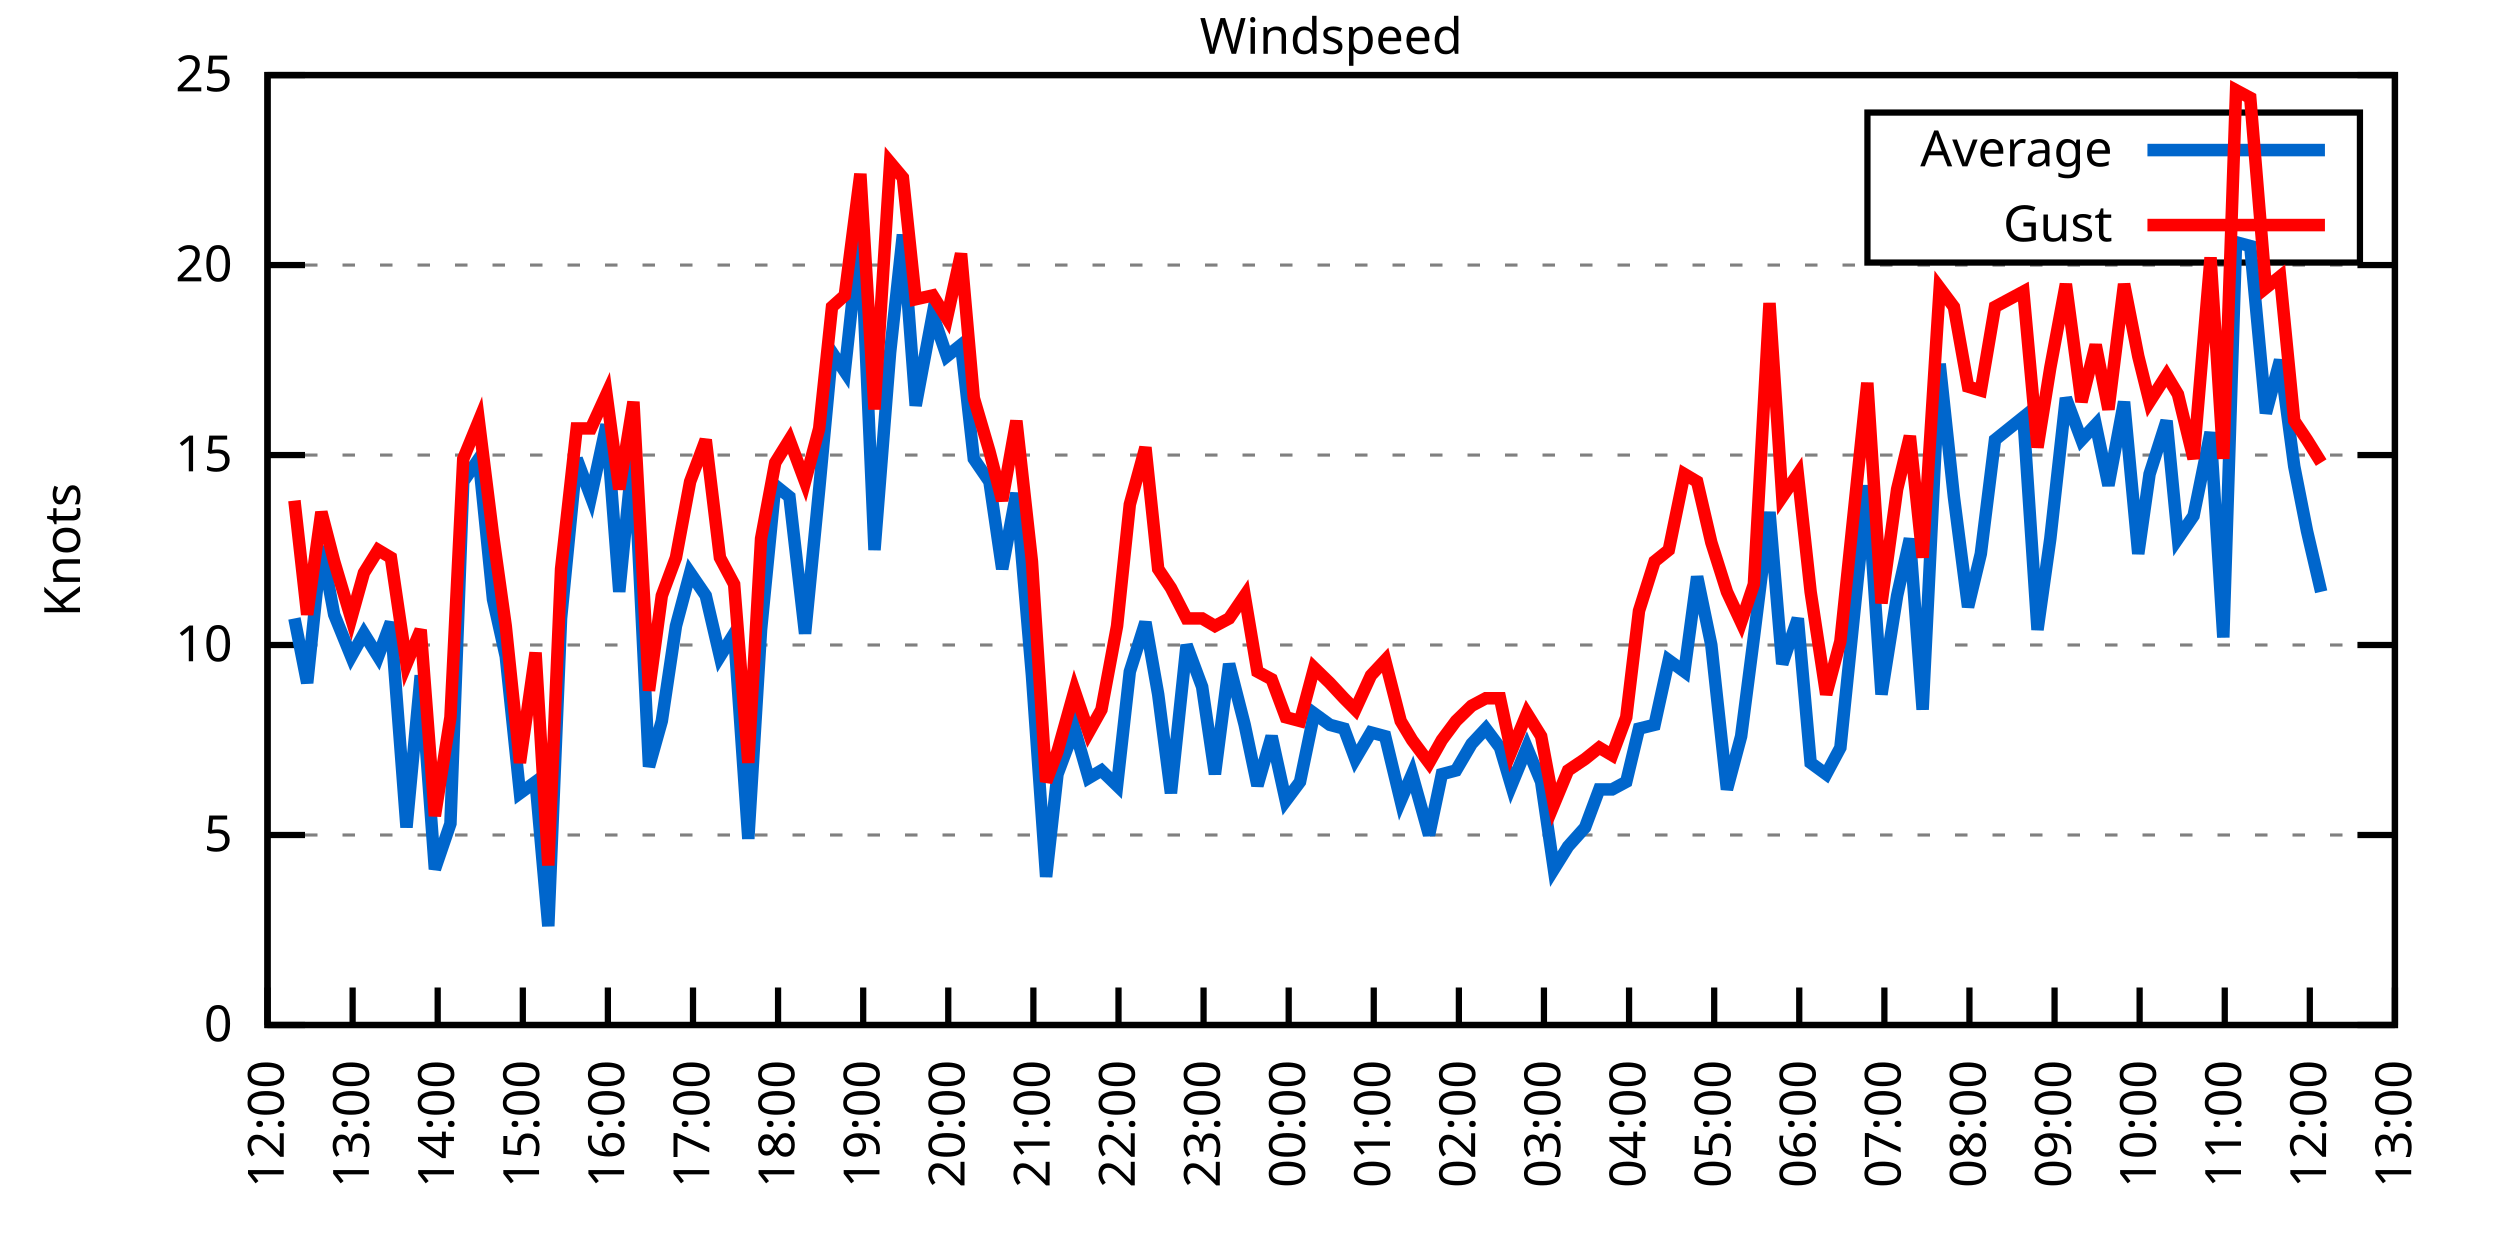
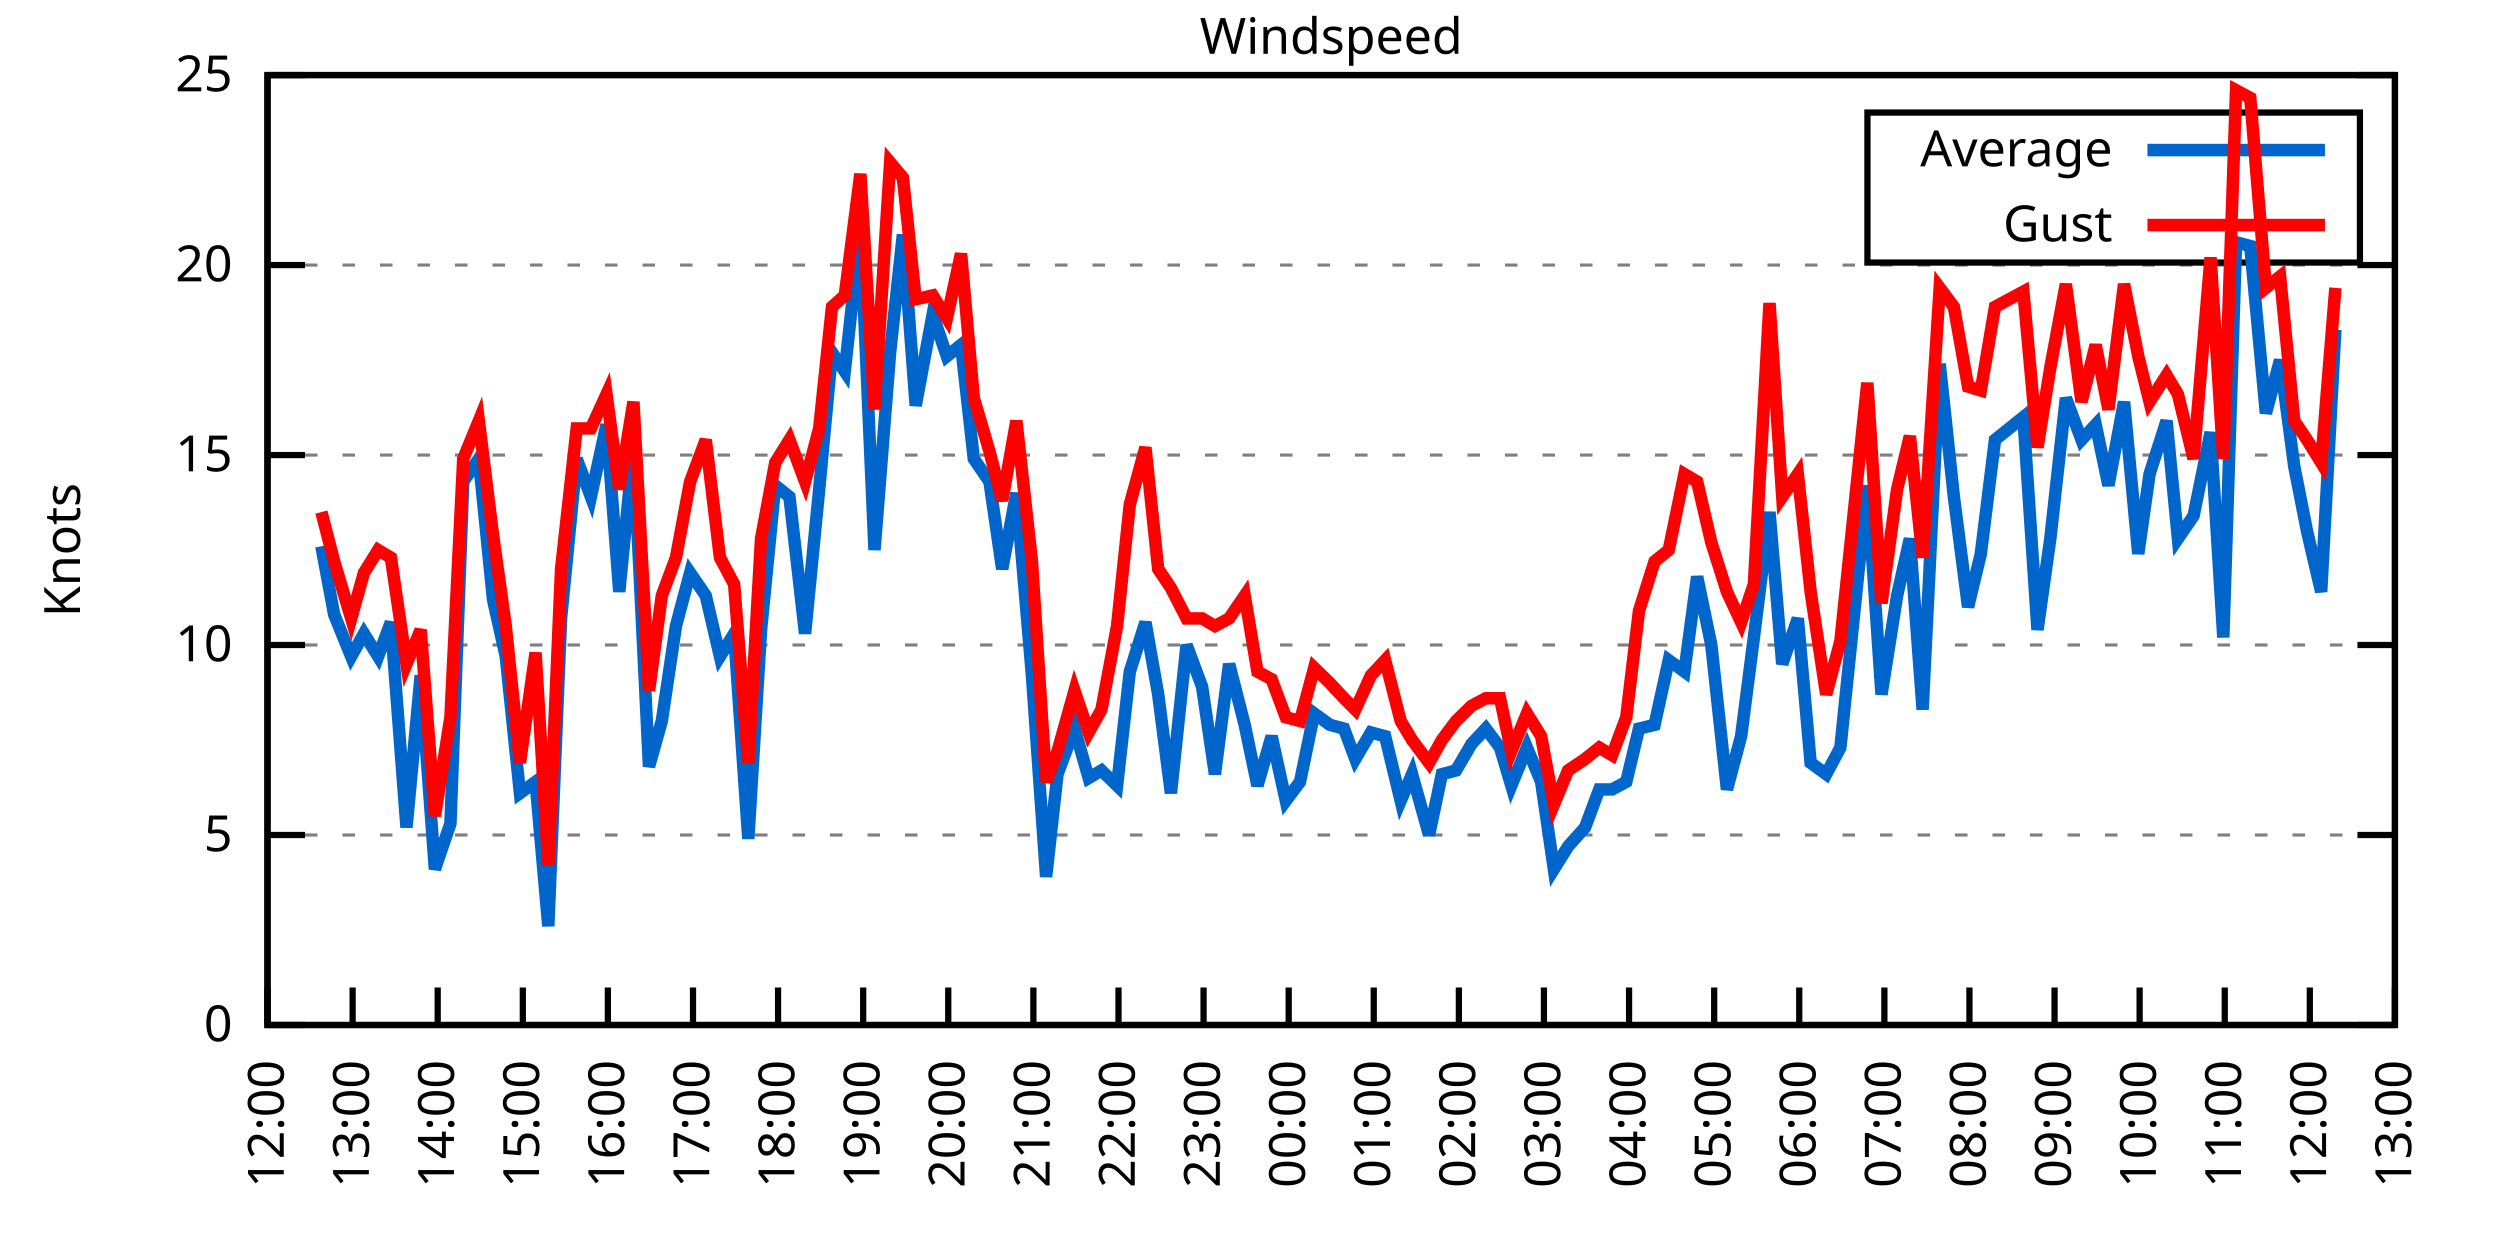
<svg xmlns="http://www.w3.org/2000/svg" xmlns:xlink="http://www.w3.org/1999/xlink" width="400" height="200" viewBox="0 0 400 200">
  <g id="gnuplot_canvas">
    <rect x="0" y="0" width="400" height="200" fill="none" />
    <defs>
      <circle id="gpDot" r="0.5" stroke-width="0.5" stroke="currentColor" />
      <path id="gpPt0" stroke-width="0.333" stroke="currentColor" d="M-1,0 h2 M0,-1 v2" />
      <path id="gpPt1" stroke-width="0.333" stroke="currentColor" d="M-1,-1 L1,1 M1,-1 L-1,1" />
      <path id="gpPt2" stroke-width="0.333" stroke="currentColor" d="M-1,0 L1,0 M0,-1 L0,1 M-1,-1 L1,1 M-1,1 L1,-1" />
      <rect id="gpPt3" stroke-width="0.333" stroke="currentColor" x="-1" y="-1" width="2" height="2" />
      <rect id="gpPt4" stroke-width="0.333" stroke="currentColor" fill="currentColor" x="-1" y="-1" width="2" height="2" />
      <circle id="gpPt5" stroke-width="0.333" stroke="currentColor" cx="0" cy="0" r="1" />
      <use xlink:href="#gpPt5" id="gpPt6" fill="currentColor" stroke="none" />
      <path id="gpPt7" stroke-width="0.333" stroke="currentColor" d="M0,-1.33 L-1.33,0.67 L1.33,0.67 z" />
      <use xlink:href="#gpPt7" id="gpPt8" fill="currentColor" stroke="none" />
      <use xlink:href="#gpPt7" id="gpPt9" stroke="currentColor" transform="rotate(180)" />
      <use xlink:href="#gpPt9" id="gpPt10" fill="currentColor" stroke="none" />
      <use xlink:href="#gpPt3" id="gpPt11" stroke="currentColor" transform="rotate(45)" />
      <use xlink:href="#gpPt11" id="gpPt12" fill="currentColor" stroke="none" />
      <path id="gpPt13" stroke-width="0.333" stroke="currentColor" d="M0,1.330 L1.265,0.411 L0.782,-1.067 L-0.782,-1.076 L-1.265,0.411 z" />
      <use xlink:href="#gpPt13" id="gpPt14" fill="currentColor" stroke="none" />
      <filter id="textbox" filterUnits="objectBoundingBox" x="0" y="0" height="1" width="1">
        <feFlood flood-color="white" flood-opacity="1" result="bgnd" />
        <feComposite in="SourceGraphic" in2="bgnd" operator="atop" />
      </filter>
      <filter id="greybox" filterUnits="objectBoundingBox" x="0" y="0" height="1" width="1">
        <feFlood flood-color="lightgrey" flood-opacity="1" result="grey" />
        <feComposite in="SourceGraphic" in2="grey" operator="atop" />
      </filter>
    </defs>
    <g fill="none" color="white" stroke="currentColor" stroke-width="1.00" stroke-linecap="butt" stroke-linejoin="miter">
</g>
    <g fill="none" color="black" stroke="currentColor" stroke-width="1.00" stroke-linecap="butt" stroke-linejoin="miter">
      <g stroke="none" shape-rendering="crispEdges">
        <polygon fill="rgb(255, 255, 255)" points="42.80,164.00 383.18,164.00 383.18,12.02 42.80,12.02 " />
      </g>
    </g>
    <g fill="none" color="black" stroke="currentColor" stroke-width="1.00" stroke-linecap="butt" stroke-linejoin="miter">
</g>
    <g fill="none" color="black" stroke="black" stroke-width="0.50" stroke-linecap="butt" stroke-linejoin="miter">
</g>
    <g fill="none" color="gray" stroke="currentColor" stroke-width="0.50" stroke-linecap="butt" stroke-linejoin="miter">
      <path stroke="gray" stroke-dasharray="2,4" class="gridline" d="M42.80,164.00 L383.19,164.00  " />
    </g>
    <g fill="none" color="gray" stroke="gray" stroke-width="1.00" stroke-linecap="butt" stroke-linejoin="miter">
</g>
    <g fill="none" color="black" stroke="currentColor" stroke-width="1.00" stroke-linecap="butt" stroke-linejoin="miter">
      <path stroke="black" d="M42.80,164.00 L48.80,164.00 M383.19,164.00 L377.19,164.00  " />
      <g transform="translate(37.20,166.60)" stroke="none" fill="black" font-family="Sans" font-size="8.00" text-anchor="end">
        <text>
          <tspan font-family="Sans"> 0</tspan>
        </text>
      </g>
    </g>
    <g fill="none" color="black" stroke="currentColor" stroke-width="1.00" stroke-linecap="butt" stroke-linejoin="miter">
</g>
    <g fill="none" color="black" stroke="black" stroke-width="0.50" stroke-linecap="butt" stroke-linejoin="miter">
</g>
    <g fill="none" color="gray" stroke="currentColor" stroke-width="0.50" stroke-linecap="butt" stroke-linejoin="miter">
      <path stroke="gray" stroke-dasharray="2,4" class="gridline" d="M42.80,133.60 L383.19,133.60  " />
    </g>
    <g fill="none" color="gray" stroke="gray" stroke-width="1.00" stroke-linecap="butt" stroke-linejoin="miter">
</g>
    <g fill="none" color="black" stroke="currentColor" stroke-width="1.00" stroke-linecap="butt" stroke-linejoin="miter">
      <path stroke="black" d="M42.80,133.60 L48.80,133.60 M383.19,133.60 L377.19,133.60  " />
      <g transform="translate(37.20,136.20)" stroke="none" fill="black" font-family="Sans" font-size="8.00" text-anchor="end">
        <text>
          <tspan font-family="Sans"> 5</tspan>
        </text>
      </g>
    </g>
    <g fill="none" color="black" stroke="currentColor" stroke-width="1.00" stroke-linecap="butt" stroke-linejoin="miter">
</g>
    <g fill="none" color="black" stroke="black" stroke-width="0.50" stroke-linecap="butt" stroke-linejoin="miter">
</g>
    <g fill="none" color="gray" stroke="currentColor" stroke-width="0.50" stroke-linecap="butt" stroke-linejoin="miter">
      <path stroke="gray" stroke-dasharray="2,4" class="gridline" d="M42.80,103.20 L383.19,103.20  " />
    </g>
    <g fill="none" color="gray" stroke="gray" stroke-width="1.00" stroke-linecap="butt" stroke-linejoin="miter">
</g>
    <g fill="none" color="black" stroke="currentColor" stroke-width="1.00" stroke-linecap="butt" stroke-linejoin="miter">
      <path stroke="black" d="M42.80,103.20 L48.80,103.20 M383.19,103.20 L377.19,103.20  " />
      <g transform="translate(37.20,105.80)" stroke="none" fill="black" font-family="Sans" font-size="8.00" text-anchor="end">
        <text>
          <tspan font-family="Sans"> 10</tspan>
        </text>
      </g>
    </g>
    <g fill="none" color="black" stroke="currentColor" stroke-width="1.00" stroke-linecap="butt" stroke-linejoin="miter">
</g>
    <g fill="none" color="black" stroke="black" stroke-width="0.50" stroke-linecap="butt" stroke-linejoin="miter">
</g>
    <g fill="none" color="gray" stroke="currentColor" stroke-width="0.50" stroke-linecap="butt" stroke-linejoin="miter">
      <path stroke="gray" stroke-dasharray="2,4" class="gridline" d="M42.80,72.81 L383.19,72.81  " />
    </g>
    <g fill="none" color="gray" stroke="gray" stroke-width="1.00" stroke-linecap="butt" stroke-linejoin="miter">
</g>
    <g fill="none" color="black" stroke="currentColor" stroke-width="1.00" stroke-linecap="butt" stroke-linejoin="miter">
      <path stroke="black" d="M42.80,72.81 L48.80,72.81 M383.19,72.81 L377.19,72.81  " />
      <g transform="translate(37.20,75.41)" stroke="none" fill="black" font-family="Sans" font-size="8.00" text-anchor="end">
        <text>
          <tspan font-family="Sans"> 15</tspan>
        </text>
      </g>
    </g>
    <g fill="none" color="black" stroke="currentColor" stroke-width="1.00" stroke-linecap="butt" stroke-linejoin="miter">
</g>
    <g fill="none" color="black" stroke="black" stroke-width="0.50" stroke-linecap="butt" stroke-linejoin="miter">
</g>
    <g fill="none" color="gray" stroke="currentColor" stroke-width="0.50" stroke-linecap="butt" stroke-linejoin="miter">
      <path stroke="gray" stroke-dasharray="2,4" class="gridline" d="M42.80,42.41 L383.19,42.41  " />
    </g>
    <g fill="none" color="gray" stroke="gray" stroke-width="1.00" stroke-linecap="butt" stroke-linejoin="miter">
</g>
    <g fill="none" color="black" stroke="currentColor" stroke-width="1.00" stroke-linecap="butt" stroke-linejoin="miter">
      <path stroke="black" d="M42.80,42.41 L48.80,42.41 M383.19,42.41 L377.19,42.41  " />
      <g transform="translate(37.20,45.01)" stroke="none" fill="black" font-family="Sans" font-size="8.00" text-anchor="end">
        <text>
          <tspan font-family="Sans"> 20</tspan>
        </text>
      </g>
    </g>
    <g fill="none" color="black" stroke="currentColor" stroke-width="1.00" stroke-linecap="butt" stroke-linejoin="miter">
</g>
    <g fill="none" color="black" stroke="black" stroke-width="0.50" stroke-linecap="butt" stroke-linejoin="miter">
</g>
    <g fill="none" color="gray" stroke="currentColor" stroke-width="0.50" stroke-linecap="butt" stroke-linejoin="miter">
      <path stroke="gray" stroke-dasharray="2,4" class="gridline" d="M42.80,12.01 L383.19,12.01  " />
    </g>
    <g fill="none" color="gray" stroke="gray" stroke-width="1.00" stroke-linecap="butt" stroke-linejoin="miter">
</g>
    <g fill="none" color="black" stroke="currentColor" stroke-width="1.00" stroke-linecap="butt" stroke-linejoin="miter">
      <path stroke="black" d="M42.80,12.01 L48.80,12.01 M383.19,12.01 L377.19,12.01  " />
      <g transform="translate(37.20,14.61)" stroke="none" fill="black" font-family="Sans" font-size="8.00" text-anchor="end">
        <text>
          <tspan font-family="Sans"> 25</tspan>
        </text>
      </g>
    </g>
    <g fill="none" color="black" stroke="currentColor" stroke-width="1.00" stroke-linecap="butt" stroke-linejoin="miter">
      <path stroke="black" d="M42.80,164.00 L42.80,158.00  " />
      <g transform="translate(45.40,169.60) rotate(270.00)" stroke="none" fill="black" font-family="Sans" font-size="8.00" text-anchor="end">
        <text>
          <tspan font-family="Sans">12:00</tspan>
        </text>
      </g>
    </g>
    <g fill="none" color="black" stroke="currentColor" stroke-width="1.00" stroke-linecap="butt" stroke-linejoin="miter">
      <path stroke="black" d="M56.42,164.00 L56.42,158.00  " />
      <g transform="translate(59.02,169.60) rotate(270.00)" stroke="none" fill="black" font-family="Sans" font-size="8.00" text-anchor="end">
        <text>
          <tspan font-family="Sans">13:00</tspan>
        </text>
      </g>
    </g>
    <g fill="none" color="black" stroke="currentColor" stroke-width="1.00" stroke-linecap="butt" stroke-linejoin="miter">
      <path stroke="black" d="M70.03,164.00 L70.03,158.00  " />
      <g transform="translate(72.63,169.60) rotate(270.00)" stroke="none" fill="black" font-family="Sans" font-size="8.00" text-anchor="end">
        <text>
          <tspan font-family="Sans">14:00</tspan>
        </text>
      </g>
    </g>
    <g fill="none" color="black" stroke="currentColor" stroke-width="1.00" stroke-linecap="butt" stroke-linejoin="miter">
      <path stroke="black" d="M83.65,164.00 L83.65,158.00  " />
      <g transform="translate(86.25,169.60) rotate(270.00)" stroke="none" fill="black" font-family="Sans" font-size="8.00" text-anchor="end">
        <text>
          <tspan font-family="Sans">15:00</tspan>
        </text>
      </g>
    </g>
    <g fill="none" color="black" stroke="currentColor" stroke-width="1.00" stroke-linecap="butt" stroke-linejoin="miter">
      <path stroke="black" d="M97.26,164.00 L97.26,158.00  " />
      <g transform="translate(99.86,169.60) rotate(270.00)" stroke="none" fill="black" font-family="Sans" font-size="8.00" text-anchor="end">
        <text>
          <tspan font-family="Sans">16:00</tspan>
        </text>
      </g>
    </g>
    <g fill="none" color="black" stroke="currentColor" stroke-width="1.00" stroke-linecap="butt" stroke-linejoin="miter">
      <path stroke="black" d="M110.88,164.00 L110.88,158.00  " />
      <g transform="translate(113.48,169.60) rotate(270.00)" stroke="none" fill="black" font-family="Sans" font-size="8.00" text-anchor="end">
        <text>
          <tspan font-family="Sans">17:00</tspan>
        </text>
      </g>
    </g>
    <g fill="none" color="black" stroke="currentColor" stroke-width="1.00" stroke-linecap="butt" stroke-linejoin="miter">
      <path stroke="black" d="M124.49,164.00 L124.49,158.00  " />
      <g transform="translate(127.09,169.60) rotate(270.00)" stroke="none" fill="black" font-family="Sans" font-size="8.00" text-anchor="end">
        <text>
          <tspan font-family="Sans">18:00</tspan>
        </text>
      </g>
    </g>
    <g fill="none" color="black" stroke="currentColor" stroke-width="1.00" stroke-linecap="butt" stroke-linejoin="miter">
      <path stroke="black" d="M138.11,164.00 L138.11,158.00  " />
      <g transform="translate(140.71,169.60) rotate(270.00)" stroke="none" fill="black" font-family="Sans" font-size="8.00" text-anchor="end">
        <text>
          <tspan font-family="Sans">19:00</tspan>
        </text>
      </g>
    </g>
    <g fill="none" color="black" stroke="currentColor" stroke-width="1.00" stroke-linecap="butt" stroke-linejoin="miter">
      <path stroke="black" d="M151.72,164.00 L151.72,158.00  " />
      <g transform="translate(154.32,169.60) rotate(270.00)" stroke="none" fill="black" font-family="Sans" font-size="8.00" text-anchor="end">
        <text>
          <tspan font-family="Sans">20:00</tspan>
        </text>
      </g>
    </g>
    <g fill="none" color="black" stroke="currentColor" stroke-width="1.00" stroke-linecap="butt" stroke-linejoin="miter">
      <path stroke="black" d="M165.34,164.00 L165.34,158.00  " />
      <g transform="translate(167.94,169.60) rotate(270.00)" stroke="none" fill="black" font-family="Sans" font-size="8.00" text-anchor="end">
        <text>
          <tspan font-family="Sans">21:00</tspan>
        </text>
      </g>
    </g>
    <g fill="none" color="black" stroke="currentColor" stroke-width="1.00" stroke-linecap="butt" stroke-linejoin="miter">
      <path stroke="black" d="M178.96,164.00 L178.96,158.00  " />
      <g transform="translate(181.56,169.60) rotate(270.00)" stroke="none" fill="black" font-family="Sans" font-size="8.00" text-anchor="end">
        <text>
          <tspan font-family="Sans">22:00</tspan>
        </text>
      </g>
    </g>
    <g fill="none" color="black" stroke="currentColor" stroke-width="1.00" stroke-linecap="butt" stroke-linejoin="miter">
      <path stroke="black" d="M192.57,164.00 L192.57,158.00  " />
      <g transform="translate(195.17,169.60) rotate(270.00)" stroke="none" fill="black" font-family="Sans" font-size="8.00" text-anchor="end">
        <text>
          <tspan font-family="Sans">23:00</tspan>
        </text>
      </g>
    </g>
    <g fill="none" color="black" stroke="currentColor" stroke-width="1.00" stroke-linecap="butt" stroke-linejoin="miter">
      <path stroke="black" d="M206.19,164.00 L206.19,158.00  " />
      <g transform="translate(208.79,169.60) rotate(270.00)" stroke="none" fill="black" font-family="Sans" font-size="8.00" text-anchor="end">
        <text>
          <tspan font-family="Sans">00:00</tspan>
        </text>
      </g>
    </g>
    <g fill="none" color="black" stroke="currentColor" stroke-width="1.00" stroke-linecap="butt" stroke-linejoin="miter">
      <path stroke="black" d="M219.80,164.00 L219.80,158.00  " />
      <g transform="translate(222.40,169.60) rotate(270.00)" stroke="none" fill="black" font-family="Sans" font-size="8.00" text-anchor="end">
        <text>
          <tspan font-family="Sans">01:00</tspan>
        </text>
      </g>
    </g>
    <g fill="none" color="black" stroke="currentColor" stroke-width="1.00" stroke-linecap="butt" stroke-linejoin="miter">
      <path stroke="black" d="M233.42,164.00 L233.42,158.00  " />
      <g transform="translate(236.02,169.60) rotate(270.00)" stroke="none" fill="black" font-family="Sans" font-size="8.00" text-anchor="end">
        <text>
          <tspan font-family="Sans">02:00</tspan>
        </text>
      </g>
    </g>
    <g fill="none" color="black" stroke="currentColor" stroke-width="1.00" stroke-linecap="butt" stroke-linejoin="miter">
      <path stroke="black" d="M247.03,164.00 L247.03,158.00  " />
      <g transform="translate(249.63,169.60) rotate(270.00)" stroke="none" fill="black" font-family="Sans" font-size="8.00" text-anchor="end">
        <text>
          <tspan font-family="Sans">03:00</tspan>
        </text>
      </g>
    </g>
    <g fill="none" color="black" stroke="currentColor" stroke-width="1.00" stroke-linecap="butt" stroke-linejoin="miter">
      <path stroke="black" d="M260.65,164.00 L260.65,158.00  " />
      <g transform="translate(263.25,169.60) rotate(270.00)" stroke="none" fill="black" font-family="Sans" font-size="8.00" text-anchor="end">
        <text>
          <tspan font-family="Sans">04:00</tspan>
        </text>
      </g>
    </g>
    <g fill="none" color="black" stroke="currentColor" stroke-width="1.00" stroke-linecap="butt" stroke-linejoin="miter">
      <path stroke="black" d="M274.27,164.00 L274.27,158.00  " />
      <g transform="translate(276.87,169.60) rotate(270.00)" stroke="none" fill="black" font-family="Sans" font-size="8.00" text-anchor="end">
        <text>
          <tspan font-family="Sans">05:00</tspan>
        </text>
      </g>
    </g>
    <g fill="none" color="black" stroke="currentColor" stroke-width="1.00" stroke-linecap="butt" stroke-linejoin="miter">
      <path stroke="black" d="M287.88,164.00 L287.88,158.00  " />
      <g transform="translate(290.48,169.60) rotate(270.00)" stroke="none" fill="black" font-family="Sans" font-size="8.00" text-anchor="end">
        <text>
          <tspan font-family="Sans">06:00</tspan>
        </text>
      </g>
    </g>
    <g fill="none" color="black" stroke="currentColor" stroke-width="1.00" stroke-linecap="butt" stroke-linejoin="miter">
      <path stroke="black" d="M301.50,164.00 L301.50,158.00  " />
      <g transform="translate(304.10,169.60) rotate(270.00)" stroke="none" fill="black" font-family="Sans" font-size="8.00" text-anchor="end">
        <text>
          <tspan font-family="Sans">07:00</tspan>
        </text>
      </g>
    </g>
    <g fill="none" color="black" stroke="currentColor" stroke-width="1.00" stroke-linecap="butt" stroke-linejoin="miter">
      <path stroke="black" d="M315.11,164.00 L315.11,158.00  " />
      <g transform="translate(317.71,169.60) rotate(270.00)" stroke="none" fill="black" font-family="Sans" font-size="8.00" text-anchor="end">
        <text>
          <tspan font-family="Sans">08:00</tspan>
        </text>
      </g>
    </g>
    <g fill="none" color="black" stroke="currentColor" stroke-width="1.00" stroke-linecap="butt" stroke-linejoin="miter">
      <path stroke="black" d="M328.73,164.00 L328.73,158.00  " />
      <g transform="translate(331.33,169.60) rotate(270.00)" stroke="none" fill="black" font-family="Sans" font-size="8.00" text-anchor="end">
        <text>
          <tspan font-family="Sans">09:00</tspan>
        </text>
      </g>
    </g>
    <g fill="none" color="black" stroke="currentColor" stroke-width="1.00" stroke-linecap="butt" stroke-linejoin="miter">
      <path stroke="black" d="M342.34,164.00 L342.34,158.00  " />
      <g transform="translate(344.94,169.60) rotate(270.00)" stroke="none" fill="black" font-family="Sans" font-size="8.00" text-anchor="end">
        <text>
          <tspan font-family="Sans">10:00</tspan>
        </text>
      </g>
    </g>
    <g fill="none" color="black" stroke="currentColor" stroke-width="1.00" stroke-linecap="butt" stroke-linejoin="miter">
      <path stroke="black" d="M355.96,164.00 L355.96,158.00  " />
      <g transform="translate(358.56,169.60) rotate(270.00)" stroke="none" fill="black" font-family="Sans" font-size="8.00" text-anchor="end">
        <text>
          <tspan font-family="Sans">11:00</tspan>
        </text>
      </g>
    </g>
    <g fill="none" color="black" stroke="currentColor" stroke-width="1.00" stroke-linecap="butt" stroke-linejoin="miter">
      <path stroke="black" d="M369.57,164.00 L369.57,158.00  " />
      <g transform="translate(372.17,169.60) rotate(270.00)" stroke="none" fill="black" font-family="Sans" font-size="8.00" text-anchor="end">
        <text>
          <tspan font-family="Sans">12:00</tspan>
        </text>
      </g>
    </g>
    <g fill="none" color="black" stroke="currentColor" stroke-width="1.00" stroke-linecap="butt" stroke-linejoin="miter">
      <path stroke="black" d="M383.19,164.00 L383.19,158.00  " />
      <g transform="translate(385.79,169.60) rotate(270.00)" stroke="none" fill="black" font-family="Sans" font-size="8.00" text-anchor="end">
        <text>
          <tspan font-family="Sans">13:00</tspan>
        </text>
      </g>
    </g>
    <g fill="none" color="black" stroke="currentColor" stroke-width="1.00" stroke-linecap="butt" stroke-linejoin="miter">
</g>
    <g fill="none" color="black" stroke="currentColor" stroke-width="1.00" stroke-linecap="butt" stroke-linejoin="miter">
      <path stroke="black" d="M42.80,12.01 L42.80,164.00 L383.19,164.00 L383.19,12.01 L42.80,12.01 Z  " />
    </g>
    <g fill="none" color="black" stroke="currentColor" stroke-width="1.00" stroke-linecap="butt" stroke-linejoin="miter">
</g>
    <g fill="none" color="black" stroke="currentColor" stroke-width="1.00" stroke-linecap="butt" stroke-linejoin="miter">
      <path stroke="black" d="M298.79,42.01 L298.79,18.01 L377.59,18.01 L377.59,42.01 L298.79,42.01 Z  " />
    </g>
    <g id="Windspeed_plot_1">
      <g fill="none" color="white" stroke="black" stroke-width="2.00" stroke-linecap="butt" stroke-linejoin="miter">
</g>
      <g fill="none" color="black" stroke="currentColor" stroke-width="2.00" stroke-linecap="butt" stroke-linejoin="miter">
        <g transform="translate(337.99,26.61)" stroke="none" fill="black" font-family="Sans" font-size="8.00" text-anchor="end">
          <text>
            <tspan font-family="Sans">Average</tspan>
          </text>
        </g>
      </g>
      <g fill="none" color="black" stroke="currentColor" stroke-width="2.00" stroke-linecap="butt" stroke-linejoin="miter">
-         <path stroke="rgb(  0, 102, 204)" d="M343.59,24.01 L371.99,24.01 M47.11,98.95 L49.15,109.28 L51.42,87.40 L53.47,98.34 L56.19,105.03 L58.23,101.38   L60.50,105.03 L62.54,99.56 L65.04,132.39 L67.31,108.07 L69.58,139.07 L72.07,131.78 L74.12,77.06 L76.61,73.41   L78.88,95.91 L80.92,105.03 L83.19,126.91 L85.69,125.09 L87.73,148.19 L89.77,98.95 L92.27,73.41 L94.54,79.49   L97.04,67.94 L99.08,94.69 L101.35,71.59 L103.84,122.66 L105.89,115.36 L108.15,100.16 L110.42,91.65 L112.92,95.30   L115.19,105.03 L117.46,101.38 L119.73,134.21 L121.77,100.77 L124.04,77.67 L126.31,79.49 L128.81,101.38 L131.07,78.28   L133.12,56.39 L135.16,59.43 L137.66,36.33 L139.92,88.00 L142.42,56.39 L144.46,37.54 L146.51,64.90 L149.23,50.31   L151.50,57.00 L153.77,55.18 L155.81,73.41 L158.31,77.06 L160.35,91.04 L162.62,78.89 L165.11,108.07 L167.38,140.29   L169.20,123.87 L171.92,116.58 L174.19,124.48 L176.23,123.27 L178.73,125.70 L180.77,107.46 L183.27,99.56 L185.31,111.11   L187.35,126.91 L189.85,103.20 L192.34,109.89 L194.39,123.87 L196.66,106.24 L199.15,115.97 L201.19,125.70 L203.46,117.80   L205.73,128.13 L208.00,125.09 L210.27,114.15 L212.77,115.97 L215.04,116.58 L216.85,121.44 L219.35,117.19 L221.62,117.80   L224.11,128.13 L225.93,123.87 L228.65,133.60 L230.70,123.87 L232.96,123.27 L235.46,119.01 L237.73,116.58 L240.00,119.62   L241.81,125.70 L244.31,119.62 L246.58,125.09 L248.62,139.07 L250.89,135.43 L253.61,132.39 L255.88,126.31 L257.93,126.31   L260.20,125.09 L262.24,116.58 L264.73,115.97 L267.00,105.64 L269.50,107.46 L271.54,92.26 L273.81,103.20 L276.31,126.31   L278.58,117.80 L280.62,101.99 L283.12,81.93 L285.16,106.24 L287.65,98.95 L289.70,122.05 L292.19,123.87 L294.46,119.62   L298.77,77.67 L301.04,111.11 L303.54,95.30 L305.58,86.18 L307.62,113.54 L310.35,58.21 L312.62,79.49 L314.89,97.12   L316.93,88.61 L319.20,70.37 L323.74,66.73 L326.00,100.77 L328.05,86.18 L330.54,63.69 L333.04,70.37 L335.31,67.94   L337.35,77.67 L339.85,64.29 L342.12,88.61 L343.93,75.85 L346.65,67.33 L348.47,86.18 L350.97,82.53 L353.69,69.16   L355.73,101.99 L357.77,38.76 L360.04,39.37 L362.54,66.12 L364.81,57.61 L367.08,74.63 L369.12,84.97 L371.39,94.69    " />
+         <path stroke="rgb(  0, 102, 204)" d="M343.59,24.01 L371.99,24.01 M51.42,87.40 L53.47,98.34 L56.19,105.03 L58.23,101.38 L60.50,105.03 L62.54,99.56   L65.04,132.39 L67.31,108.07 L69.58,139.07 L72.07,131.78 L74.12,77.06 L76.61,73.41 L78.88,95.91 L80.92,105.03   L83.19,126.91 L85.69,125.09 L87.73,148.19 L89.77,98.95 L92.27,73.41 L94.54,79.49 L97.04,67.94 L99.08,94.69   L101.35,71.59 L103.84,122.66 L105.89,115.36 L108.15,100.16 L110.42,91.65 L112.92,95.30 L115.19,105.03 L117.46,101.38   L119.73,134.21 L121.77,100.77 L124.04,77.67 L126.31,79.49 L128.81,101.38 L131.07,78.28 L133.12,56.39 L135.16,59.43   L137.66,36.33 L139.92,88.00 L142.42,56.39 L144.46,37.54 L146.51,64.90 L149.23,50.31 L151.50,57.00 L153.77,55.18   L155.81,73.41 L158.31,77.06 L160.35,91.04 L162.62,78.89 L165.11,108.07 L167.38,140.29 L169.20,123.87 L171.92,116.58   L174.19,124.48 L176.23,123.27 L178.73,125.70 L180.77,107.46 L183.27,99.56 L185.31,111.11 L187.35,126.91 L189.85,103.20   L192.34,109.89 L194.39,123.87 L196.66,106.24 L199.15,115.97 L201.19,125.70 L203.46,117.80 L205.73,128.13 L208.00,125.09   L210.27,114.15 L212.77,115.97 L215.04,116.58 L216.85,121.44 L219.35,117.19 L221.62,117.80 L224.11,128.13 L225.93,123.87   L228.65,133.60 L230.70,123.87 L232.96,123.27 L235.46,119.01 L237.73,116.58 L240.00,119.62 L241.81,125.70 L244.31,119.62   L246.58,125.09 L248.62,139.07 L250.89,135.43 L253.61,132.39 L255.88,126.31 L257.93,126.31 L260.20,125.09 L262.24,116.58   L264.73,115.97 L267.00,105.64 L269.50,107.46 L271.54,92.26 L273.81,103.20 L276.31,126.31 L278.58,117.80 L280.62,101.99   L283.12,81.93 L285.16,106.24 L287.65,98.95 L289.70,122.05 L292.19,123.87 L294.46,119.62 L298.77,77.67 L301.04,111.11   L303.54,95.30 L305.58,86.18 L307.62,113.54 L310.35,58.21 L312.62,79.49 L314.89,97.12 L316.93,88.61 L319.20,70.37   L323.74,66.73 L326.00,100.77 L328.05,86.18 L330.54,63.69 L333.04,70.37 L335.31,67.94 L337.35,77.67 L339.85,64.29   L342.12,88.61 L343.93,75.85 L346.65,67.33 L348.47,86.18 L350.97,82.53 L353.69,69.16 L355.73,101.99 L357.77,38.76   L360.04,39.37 L362.54,66.12 L364.81,57.61 L367.08,74.63 L369.12,84.97 L371.39,94.69 L373.66,52.74  " />
      </g>
    </g>
    <g id="Windspeed_plot_2">
      <g fill="none" color="black" stroke="currentColor" stroke-width="2.00" stroke-linecap="butt" stroke-linejoin="miter">
        <g transform="translate(337.99,38.61)" stroke="none" fill="black" font-family="Sans" font-size="8.00" text-anchor="end">
          <text>
            <tspan font-family="Sans">Gust</tspan>
          </text>
        </g>
      </g>
      <g fill="none" color="black" stroke="currentColor" stroke-width="2.00" stroke-linecap="butt" stroke-linejoin="miter">
-         <path stroke="rgb(255,   0,   0)" d="M343.59,36.01 L371.99,36.01 M47.11,80.10 L49.15,98.34 L51.42,81.93 L53.47,89.83 L56.19,98.95 L58.23,91.65   L60.50,88.00 L62.54,89.22 L65.04,106.24 L67.31,100.77 L69.58,130.56 L72.07,114.76 L74.12,73.41 L76.61,67.33   L78.88,85.57 L80.92,100.16 L83.19,122.05 L85.69,104.42 L87.73,138.47 L89.77,91.04 L92.27,68.55 L94.54,68.55   L97.04,63.08 L99.08,78.28 L101.35,64.29 L103.84,110.50 L105.89,95.30 L108.15,89.22 L110.42,77.06 L112.92,70.37   L115.19,89.22 L117.46,93.48 L119.73,122.05 L121.77,86.18 L124.04,74.02 L126.31,70.37 L128.81,77.06 L131.07,68.55   L133.12,49.10 L135.16,47.27 L137.66,27.82 L139.92,65.51 L142.42,25.99 L144.46,28.42 L146.51,47.88 L149.23,47.27   L151.50,50.92 L153.77,40.58 L155.81,63.69 L158.31,72.20 L160.35,80.10 L162.62,67.33 L165.11,89.83 L167.38,125.09   L169.20,120.23 L171.92,110.50 L174.19,117.19 L176.23,113.54 L178.73,100.16 L180.77,80.71 L183.27,71.59 L185.31,91.04   L187.35,94.08 L189.85,98.95 L192.34,98.95 L194.39,100.16 L196.66,98.95 L199.15,95.30 L201.19,107.46 L203.46,108.68   L205.73,114.76 L208.00,115.36 L210.27,106.85 L212.77,109.28 L215.04,111.72 L216.85,113.54 L219.35,108.07 L221.62,105.64   L224.11,115.36 L225.93,118.40 L228.65,122.05 L230.70,118.40 L232.96,115.36 L235.46,112.93 L237.73,111.72 L240.00,111.72   L241.81,120.23 L244.31,114.15 L246.58,117.80 L248.62,128.74 L250.89,123.27 L253.61,121.44 L255.88,119.62 L257.93,120.83   L260.20,114.76 L262.24,97.73 L264.73,89.83 L267.00,88.00 L269.50,75.85 L271.54,77.06 L273.81,86.79 L276.31,94.69   L278.58,99.56 L280.62,93.48 L283.12,48.49 L285.16,79.49 L287.65,75.85 L289.70,94.69 L292.19,111.11 L294.46,102.60   L298.77,61.25 L301.04,96.52 L303.54,78.28 L305.58,69.77 L307.62,89.22 L310.35,46.06 L312.62,49.10 L314.89,61.86   L316.93,62.47 L319.20,49.10 L323.74,46.66 L326.00,71.59 L328.05,58.82 L330.54,45.45 L333.04,64.29 L335.31,55.18   L337.35,65.51 L339.85,45.45 L342.12,57.00 L343.93,64.29 L346.65,60.04 L348.47,63.08 L350.97,73.41 L353.69,41.19   L355.73,73.41 L357.77,14.44 L360.04,15.66 L362.54,46.06 L364.81,44.23 L367.08,67.33 L369.12,70.37 L371.39,74.02    " />
+         <path stroke="rgb(255,   0,   0)" d="M343.59,36.01 L371.99,36.01 M51.42,81.93 L53.47,89.83 L56.19,98.95 L58.23,91.65 L60.50,88.00 L62.54,89.22   L65.04,106.24 L67.31,100.77 L69.58,130.56 L72.07,114.76 L74.12,73.41 L76.61,67.33 L78.88,85.57 L80.92,100.16   L83.19,122.05 L85.69,104.42 L87.73,138.47 L89.77,91.04 L92.27,68.55 L94.54,68.55 L97.04,63.08 L99.08,78.28   L101.35,64.29 L103.84,110.50 L105.89,95.30 L108.15,89.22 L110.42,77.06 L112.92,70.37 L115.19,89.22 L117.46,93.48   L119.73,122.05 L121.77,86.18 L124.04,74.02 L126.31,70.37 L128.81,77.06 L131.07,68.55 L133.12,49.10 L135.16,47.27   L137.66,27.82 L139.92,65.51 L142.42,25.99 L144.46,28.42 L146.51,47.88 L149.23,47.27 L151.50,50.92 L153.77,40.58   L155.81,63.69 L158.31,72.20 L160.35,80.10 L162.62,67.33 L165.11,89.83 L167.38,125.09 L169.20,120.23 L171.92,110.50   L174.19,117.19 L176.23,113.54 L178.73,100.16 L180.77,80.71 L183.27,71.59 L185.31,91.04 L187.35,94.08 L189.85,98.95   L192.34,98.95 L194.39,100.16 L196.66,98.95 L199.15,95.30 L201.19,107.46 L203.46,108.68 L205.73,114.76 L208.00,115.36   L210.27,106.85 L212.77,109.28 L215.04,111.72 L216.85,113.54 L219.35,108.07 L221.62,105.64 L224.11,115.36 L225.93,118.40   L228.65,122.05 L230.70,118.40 L232.96,115.36 L235.46,112.93 L237.73,111.72 L240.00,111.72 L241.81,120.23 L244.31,114.15   L246.58,117.80 L248.62,128.74 L250.89,123.27 L253.61,121.44 L255.88,119.62 L257.93,120.83 L260.20,114.76 L262.24,97.73   L264.73,89.83 L267.00,88.00 L269.50,75.85 L271.54,77.06 L273.81,86.79 L276.31,94.69 L278.58,99.56 L280.62,93.48   L283.12,48.49 L285.16,79.49 L287.65,75.85 L289.70,94.69 L292.19,111.11 L294.46,102.60 L298.77,61.25 L301.04,96.52   L303.54,78.28 L305.58,69.77 L307.62,89.22 L310.35,46.06 L312.62,49.10 L314.89,61.86 L316.93,62.47 L319.20,49.10   L323.74,46.66 L326.00,71.59 L328.05,58.82 L330.54,45.45 L333.04,64.29 L335.31,55.18 L337.35,65.51 L339.85,45.45   L342.12,57.00 L343.93,64.29 L346.65,60.04 L348.47,63.08 L350.97,73.41 L353.69,41.19 L355.73,73.41 L357.77,14.44   L360.04,15.66 L362.54,46.06 L364.81,44.23 L367.08,67.33 L369.12,70.37 L371.39,74.02 L373.66,46.06  " />
      </g>
    </g>
    <g fill="none" color="black" stroke="currentColor" stroke-width="2.00" stroke-linecap="butt" stroke-linejoin="miter">
</g>
    <g fill="none" color="black" stroke="black" stroke-width="1.00" stroke-linecap="butt" stroke-linejoin="miter">
</g>
    <g fill="none" color="black" stroke="currentColor" stroke-width="1.00" stroke-linecap="butt" stroke-linejoin="miter">
      <path stroke="black" d="M42.80,12.01 L42.80,164.00 L383.19,164.00 L383.19,12.01 L42.80,12.01 Z  " />
      <g transform="translate(12.80,88.01) rotate(270.00)" stroke="none" fill="black" font-family="Sans" font-size="8.00" text-anchor="middle">
        <text>
          <tspan font-family="Sans">Knots</tspan>
        </text>
      </g>
    </g>
    <g fill="none" color="black" stroke="currentColor" stroke-width="1.00" stroke-linecap="butt" stroke-linejoin="miter">
</g>
    <g fill="none" color="black" stroke="currentColor" stroke-width="1.00" stroke-linecap="butt" stroke-linejoin="miter">
      <g transform="translate(212.99,8.61)" stroke="none" fill="black" font-family="Sans" font-size="8.00" text-anchor="middle">
        <text>
          <tspan font-family="Sans">Windspeed</tspan>
        </text>
      </g>
    </g>
    <g fill="none" color="black" stroke="currentColor" stroke-width="1.00" stroke-linecap="butt" stroke-linejoin="miter">
</g>
  </g>
</svg>
